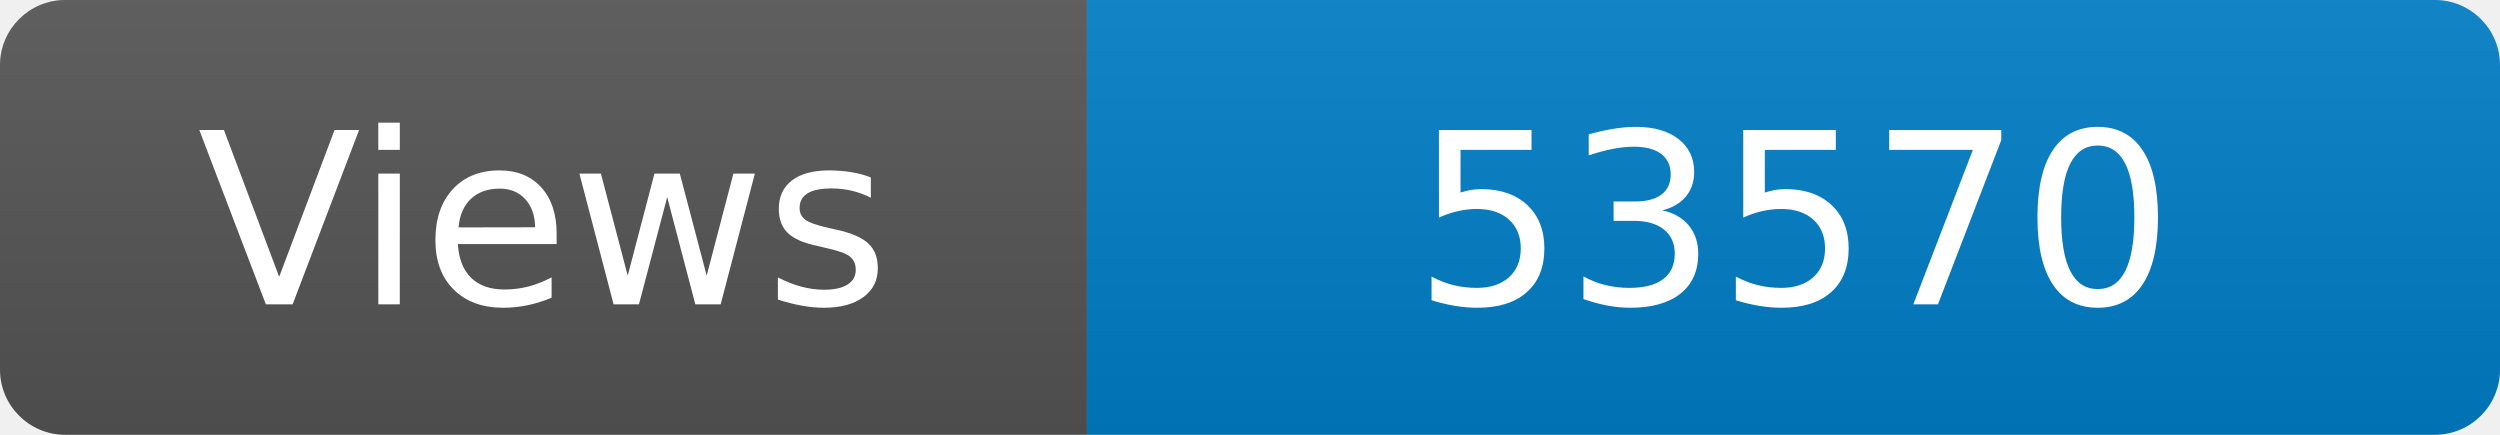
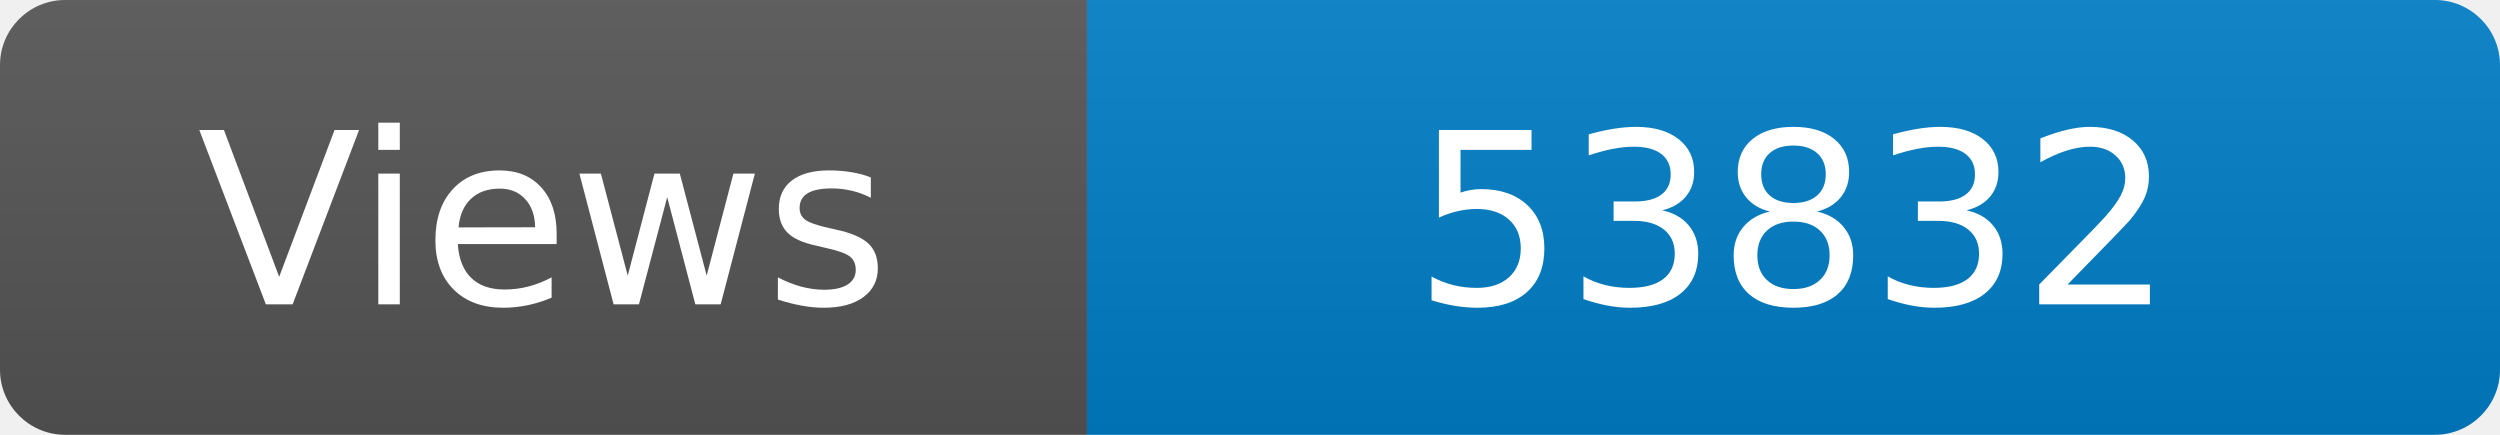
<svg xmlns="http://www.w3.org/2000/svg" width="115" height="20" role="img" aria-label="Maintained?: yes">
  <linearGradient id="s" x2="0" y2="100%">
    <stop offset="0" stop-color="#bbb" stop-opacity=".1" />
    <stop offset="1" stop-opacity=".1" />
  </linearGradient>
  <clipPath id="r">
    <rect width="115" height="20" rx="3" fill="#fff" />
  </clipPath>
  <g clip-path="url(#r)">
    <rect width="50" height="20" fill="#555" />
    <rect x="50" width="160" height="20" fill="#007ec6" />
    <rect width="115" height="20" fill="url(#s)" />
  </g>
  <g fill="#fff" text-anchor="middle" font-family="Verdana,Geneva,DejaVu Sans,sans-serif" font-size="110">
    <text x="250" y="140" transform="scale(.1)" fill="#fff">Views</text>
-     <text x="825" y="140" transform="scale(.1)" fill="#fff">53570</text>
+     <text x="825" y="140" transform="scale(.1)" fill="#fff">53832</text>
  </g>
</svg>
